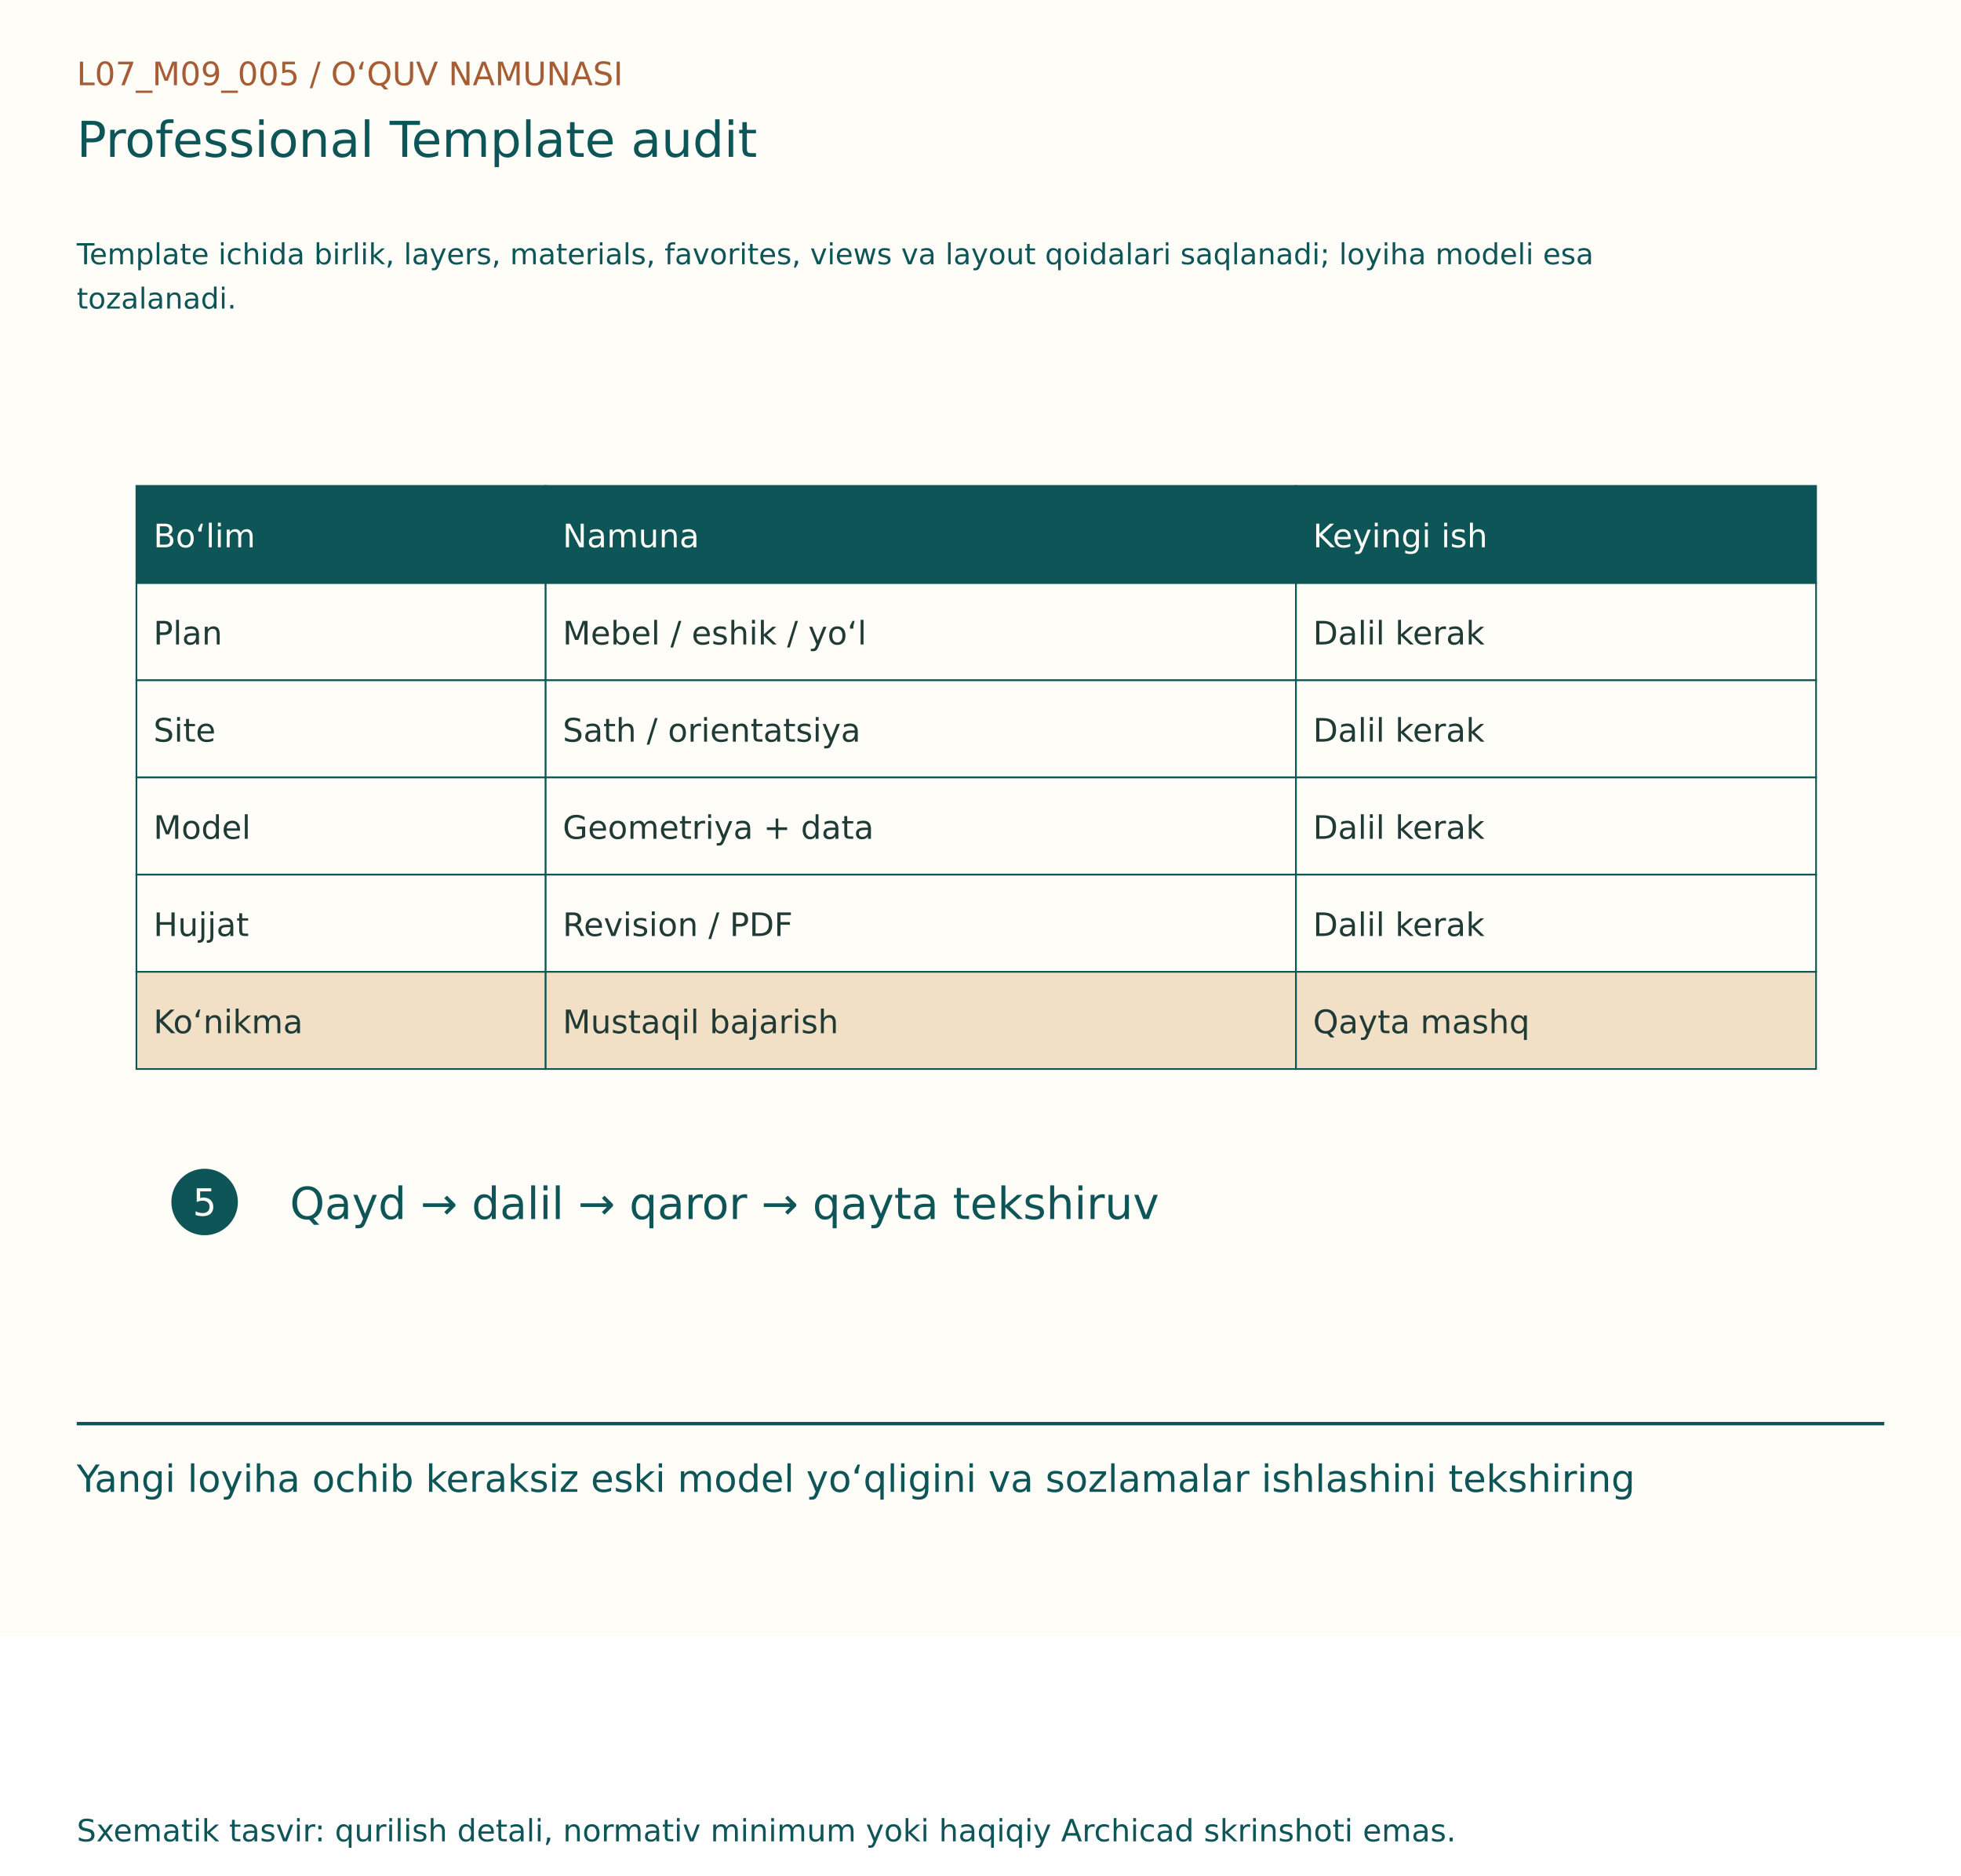
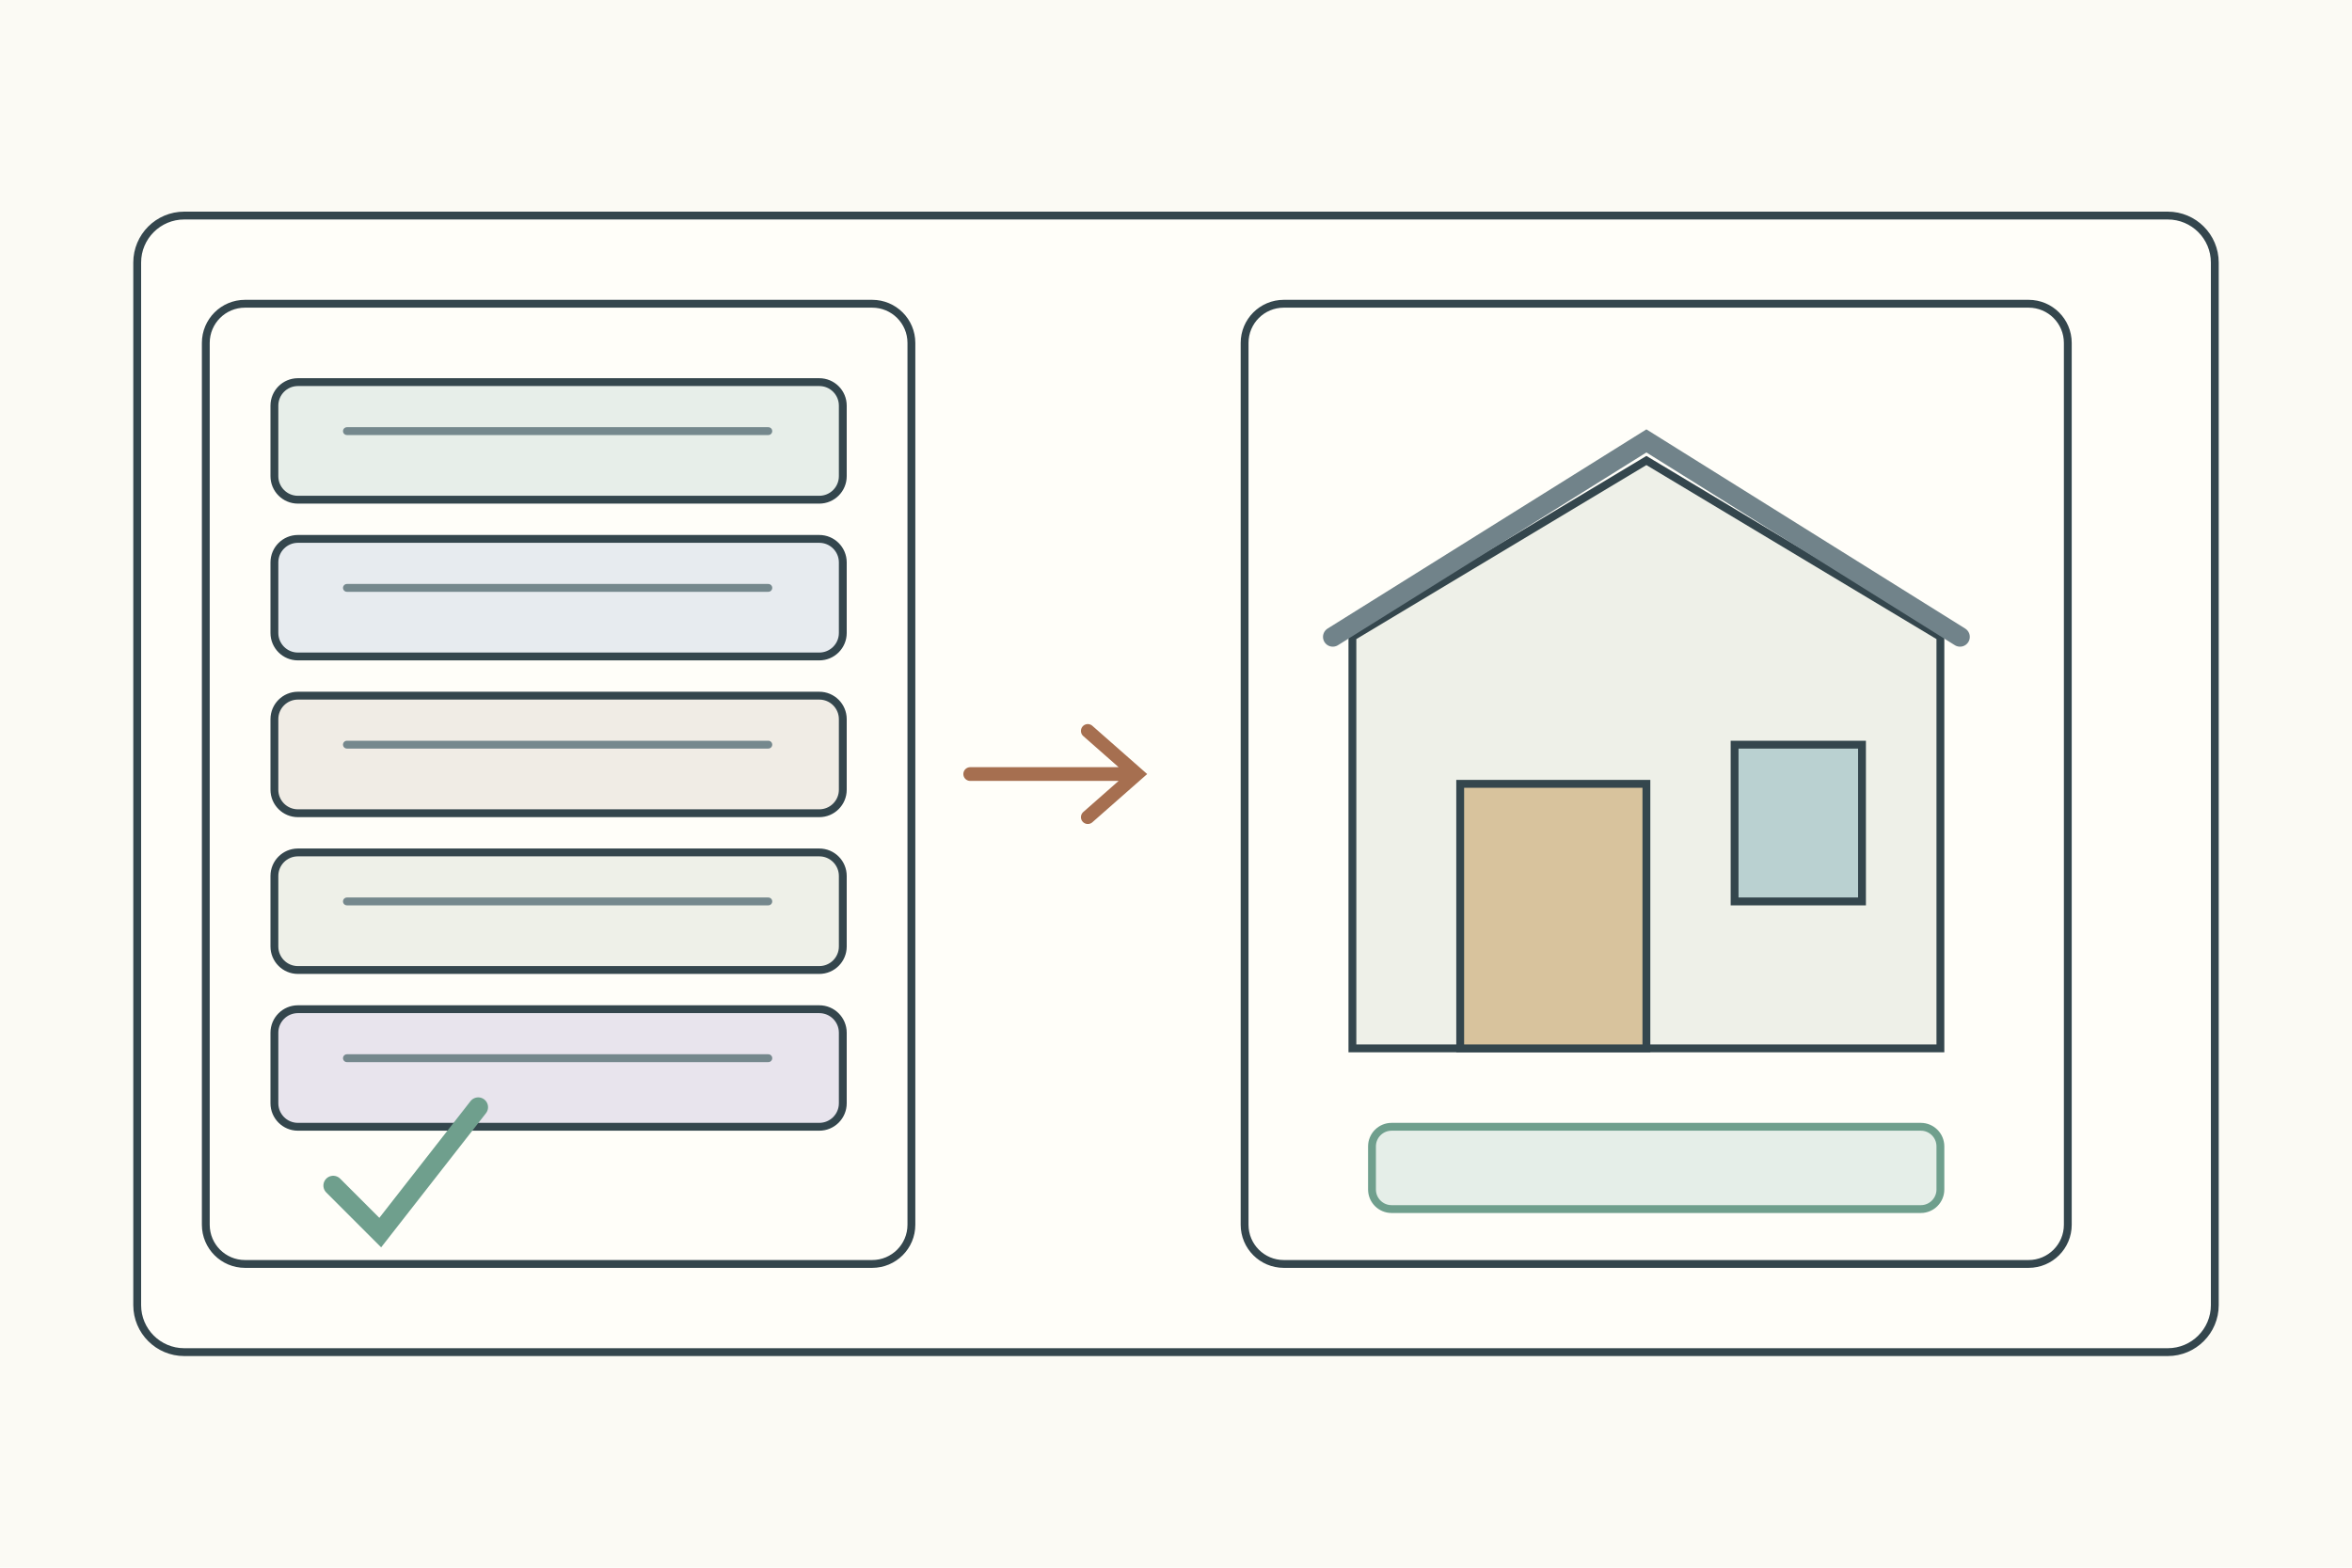
- <svg xmlns="http://www.w3.org/2000/svg" width="1150" height="1100" viewBox="0 0 1150 1100">
-   <rect width="1150" height="960" fill="#FFFDF7" />
-   <g font-family="DejaVu Sans, Segoe UI, sans-serif">
-     <text x="45" y="50" font-size="19" fill="#A65D35">L07_M09_005  /  O‘QUV NAMUNASI</text>
-     <text x="45" y="92" font-size="29" fill="#0E5558">Professional Template audit</text>
-     <text x="45" y="155" font-size="17" fill="#0E5558">Template ichida birlik, layers, materials, favorites, views va layout qoidalari saqlanadi; loyiha modeli esa</text>
-     <text x="45" y="181" font-size="17" fill="#0E5558">tozalanadi.</text>
-     <g transform="translate(0,80)">
-       <rect x="80" y="205" width="240" height="57" fill="#0E5558" stroke="#0E5558" stroke-width="1" />
-       <text x="90" y="241" font-size="19" fill="#FFFDF7">Bo‘lim</text>
-       <rect x="320" y="205" width="440" height="57" fill="#0E5558" stroke="#0E5558" stroke-width="1" />
-       <text x="330" y="241" font-size="19" fill="#FFFDF7">Namuna</text>
-       <rect x="760" y="205" width="305" height="57" fill="#0E5558" stroke="#0E5558" stroke-width="1" />
-       <text x="770" y="241" font-size="19" fill="#FFFDF7">Keyingi ish</text>
-       <rect x="80" y="262" width="240" height="57" fill="#FFFDF7" stroke="#0E5558" stroke-width="1" />
-       <text x="90" y="298" font-size="19" fill="#203B36">Plan</text>
-       <rect x="320" y="262" width="440" height="57" fill="#FFFDF7" stroke="#0E5558" stroke-width="1" />
-       <text x="330" y="298" font-size="19" fill="#203B36">Mebel / eshik / yo‘l</text>
-       <rect x="760" y="262" width="305" height="57" fill="#FFFDF7" stroke="#0E5558" stroke-width="1" />
-       <text x="770" y="298" font-size="19" fill="#203B36">Dalil kerak</text>
-       <rect x="80" y="319" width="240" height="57" fill="#FFFDF7" stroke="#0E5558" stroke-width="1" />
-       <text x="90" y="355" font-size="19" fill="#203B36">Site</text>
-       <rect x="320" y="319" width="440" height="57" fill="#FFFDF7" stroke="#0E5558" stroke-width="1" />
-       <text x="330" y="355" font-size="19" fill="#203B36">Sath / orientatsiya</text>
-       <rect x="760" y="319" width="305" height="57" fill="#FFFDF7" stroke="#0E5558" stroke-width="1" />
-       <text x="770" y="355" font-size="19" fill="#203B36">Dalil kerak</text>
-       <rect x="80" y="376" width="240" height="57" fill="#FFFDF7" stroke="#0E5558" stroke-width="1" />
-       <text x="90" y="412" font-size="19" fill="#203B36">Model</text>
-       <rect x="320" y="376" width="440" height="57" fill="#FFFDF7" stroke="#0E5558" stroke-width="1" />
-       <text x="330" y="412" font-size="19" fill="#203B36">Geometriya + data</text>
-       <rect x="760" y="376" width="305" height="57" fill="#FFFDF7" stroke="#0E5558" stroke-width="1" />
-       <text x="770" y="412" font-size="19" fill="#203B36">Dalil kerak</text>
-       <rect x="80" y="433" width="240" height="57" fill="#FFFDF7" stroke="#0E5558" stroke-width="1" />
-       <text x="90" y="469" font-size="19" fill="#203B36">Hujjat</text>
-       <rect x="320" y="433" width="440" height="57" fill="#FFFDF7" stroke="#0E5558" stroke-width="1" />
-       <text x="330" y="469" font-size="19" fill="#203B36">Revision / PDF</text>
-       <rect x="760" y="433" width="305" height="57" fill="#FFFDF7" stroke="#0E5558" stroke-width="1" />
-       <text x="770" y="469" font-size="19" fill="#203B36">Dalil kerak</text>
-       <rect x="80" y="490" width="240" height="57" fill="#F1DFC6" stroke="#0E5558" stroke-width="1" />
-       <text x="90" y="526" font-size="19" fill="#203B36">Ko‘nikma</text>
-       <rect x="320" y="490" width="440" height="57" fill="#F1DFC6" stroke="#0E5558" stroke-width="1" />
-       <text x="330" y="526" font-size="19" fill="#203B36">Mustaqil bajarish</text>
-       <rect x="760" y="490" width="305" height="57" fill="#F1DFC6" stroke="#0E5558" stroke-width="1" />
-       <text x="770" y="526" font-size="19" fill="#203B36">Qayta mashq</text>
-       <circle cx="120" cy="625" r="18" fill="#0E5558" stroke="#0E5558" stroke-width="3" />
-       <text x="113" y="633" font-size="22" fill="#FFFDF7">5</text>
-       <text x="170" y="635" font-size="26" fill="#0E5558">Qayd → dalil → qaror → qayta tekshiruv</text>
+ <svg xmlns="http://www.w3.org/2000/svg" width="1200" height="800">
+   <rect width="1200" height="800" fill="#fbfaf4" />
+   <g stroke="#34464d" stroke-width="4" fill="none" stroke-linecap="round">
+     <rect x="70" y="110" width="1060" height="580" rx="24" fill="#fffef9" />
+     <g transform="translate(105 155)">
+       <rect width="360" height="490" rx="20" fill="#fffef9" />
+       <rect x="35" y="40" width="290" height="60" rx="12" fill="#e7eee9" />
+       <rect x="35" y="120" width="290" height="60" rx="12" fill="#e7ebef" />
+       <rect x="35" y="200" width="290" height="60" rx="12" fill="#f0ece5" />
+       <rect x="35" y="280" width="290" height="60" rx="12" fill="#eef0e8" />
+       <rect x="35" y="360" width="290" height="60" rx="12" fill="#e8e4ed" />
+       <path d="M72 65h215M72 145h215M72 225h215M72 305h215M72 385h215" stroke="#75888d" />
+       <path d="M65 450l24 24 50-64" stroke="#6f9f8d" stroke-width="10" />
    </g>
-     <line x1="45" y1="835" x2="1105" y2="835" stroke="#0E5558" stroke-width="2" />
-     <text x="45" y="875" font-size="22" fill="#0E5558">Yangi loyiha ochib keraksiz eski model yo‘qligini va sozlamalar ishlashini tekshiring</text>
-     <text x="45" y="1080" font-size="18" fill="#0E5558">Sxematik tasvir: qurilish detali, normativ minimum yoki haqiqiy Archicad skrinshoti emas.</text>
+     <path d="M495 395h85m-25-22 25 22-25 22" stroke="#a66f50" stroke-width="7" />
+     <g transform="translate(635 155)">
+       <rect width="420" height="490" rx="20" fill="#fffef9" />
+       <g transform="translate(55 70)">
+         <path d="M0 100l150-90 150 90v210H0z" fill="#eef0e8" />
+         <path d="M-10 100L150 0l160 100" stroke="#71838a" stroke-width="10" />
+         <rect x="55" y="175" width="95" height="135" fill="#d8c39d" />
+         <rect x="195" y="155" width="65" height="80" fill="#bad1d1" />
+       </g>
+       <rect x="65" y="420" width="290" height="42" rx="10" fill="#e5eee8" stroke="#6f9f8d" />
+     </g>
  </g>
</svg>
